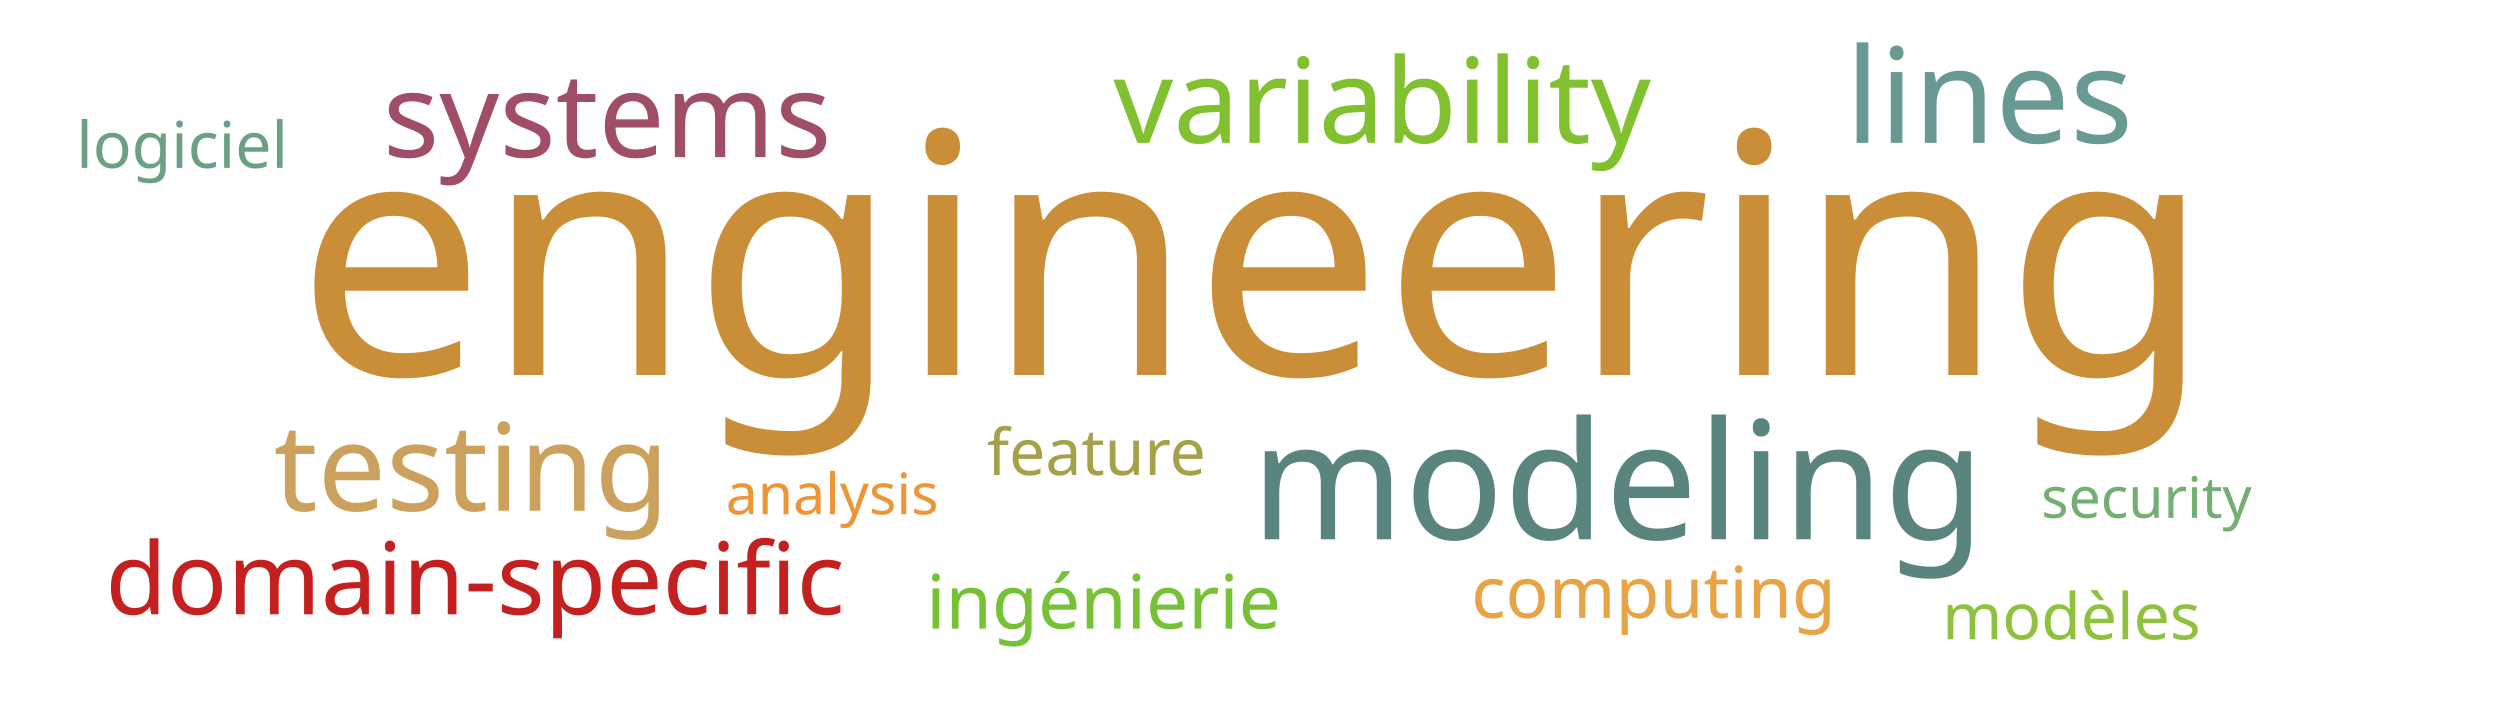
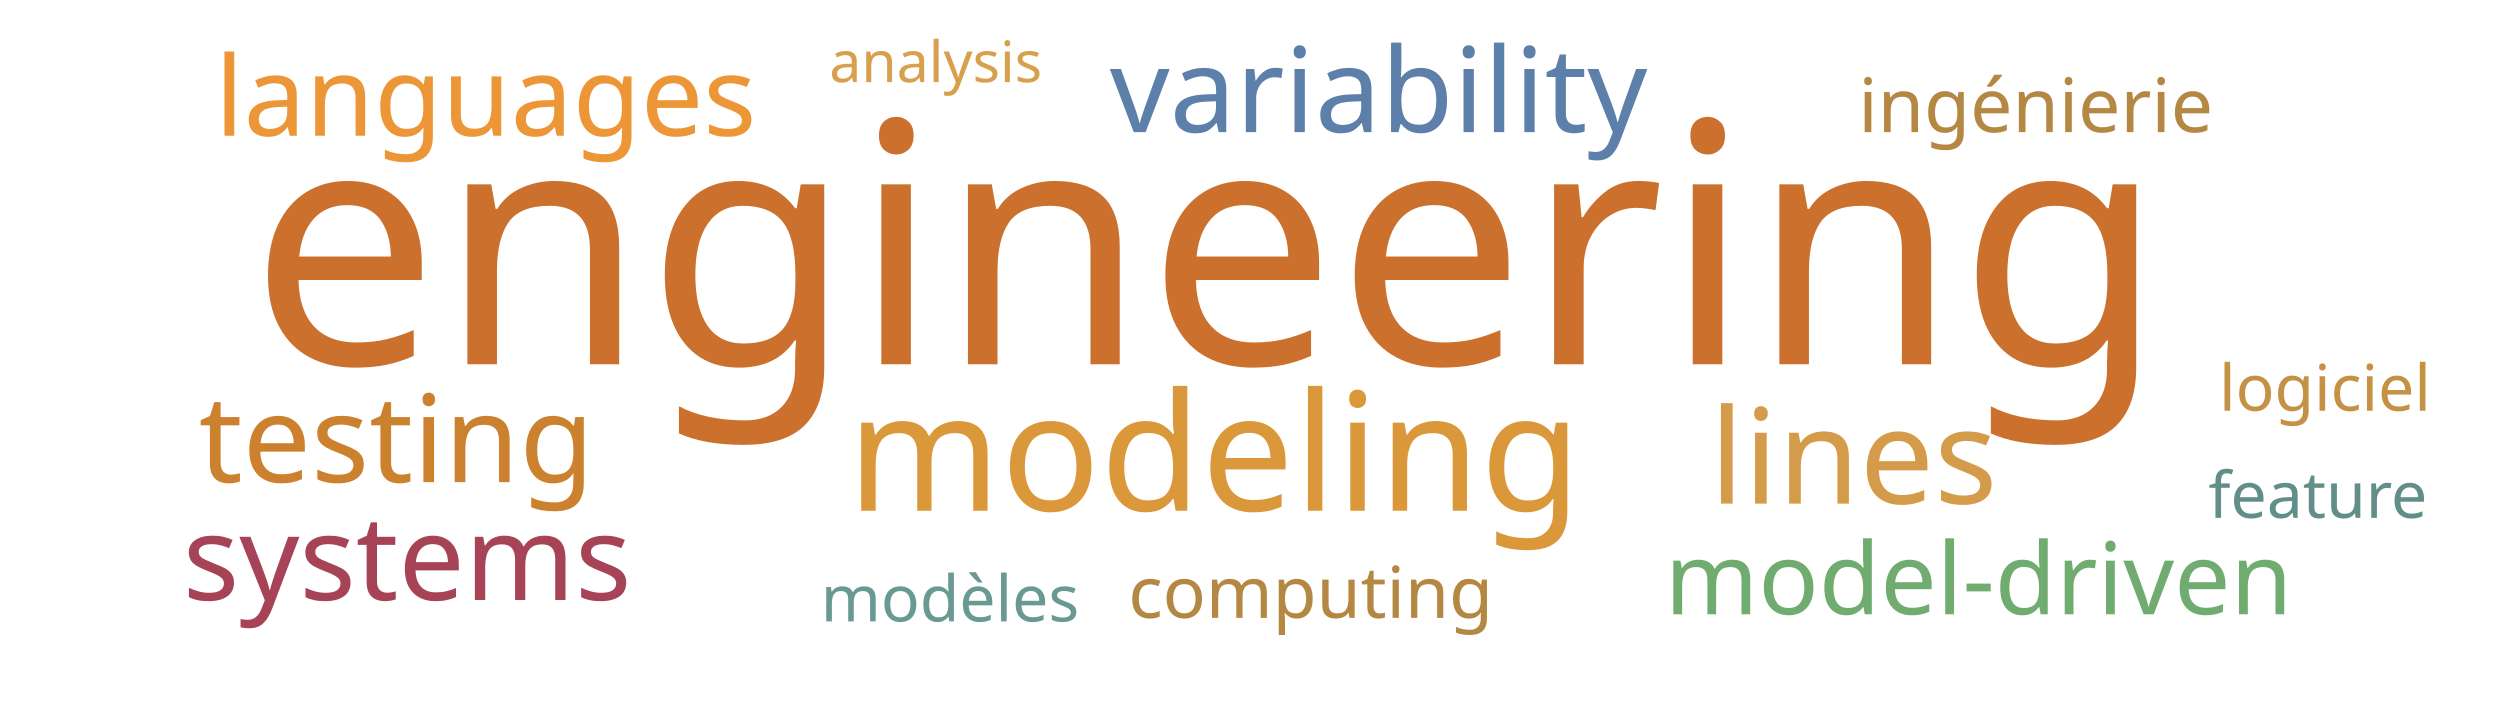
<svg xmlns="http://www.w3.org/2000/svg" width="700" height="200">
  <g transform="translate(350, 100)">
-     <text text-anchor="middle" style="font-family: Impact; font-size: 94px; fill: #ca8e38" transform="translate(1,5)rotate(0)">engineering</text>
-     <text text-anchor="middle" style="font-family: Impact; font-size: 46px; fill: #5a847e" transform="translate(103,51)rotate(0)">modeling</text>
-     <text text-anchor="middle" style="font-family: Impact; font-size: 37px; fill: #689993" transform="translate(207,-60)rotate(0)">lines</text>
-     <text text-anchor="middle" style="font-family: Impact; font-size: 34px; fill: #cba15d" transform="translate(-218,43)rotate(0)">testing</text>
-     <text text-anchor="middle" style="font-family: Impact; font-size: 33px; fill: #81c130" transform="translate(37,-60)rotate(0)">variability</text>
-     <text text-anchor="middle" style="font-family: Impact; font-size: 33px; fill: #9f4e66" transform="translate(-180,-56)rotate(0)">systems</text>
-     <text text-anchor="middle" style="font-family: Impact; font-size: 28px; fill: #c42020" transform="translate(-217,72)rotate(0)">domain-specific</text>
-     <text text-anchor="middle" style="font-family: Impact; font-size: 21px; fill: #76c135" transform="translate(-41,76)rotate(0)">ingénierie</text>
-     <text text-anchor="middle" style="font-family: Impact; font-size: 20px; fill: #e8a444" transform="translate(113,73)rotate(0)">computing</text>
-     <text text-anchor="middle" style="font-family: Impact; font-size: 18px; fill: #a5a14a" transform="translate(-43,33)rotate(0)">feature</text>
-     <text text-anchor="middle" style="font-family: Impact; font-size: 18px; fill: #8ec23e" transform="translate(230,79)rotate(0)">modèles</text>
-     <text text-anchor="middle" style="font-family: Impact; font-size: 18px; fill: #6ba083" transform="translate(-299,-53)rotate(0)">logiciel</text>
-     <text text-anchor="middle" style="font-family: Impact; font-size: 16px; fill: #ec9637" transform="translate(-117,44)rotate(0)">analysis</text>
-     <text text-anchor="middle" style="font-family: Impact; font-size: 16px; fill: #73ae72" transform="translate(251,45)rotate(0)">security</text>
+     <text text-anchor="middle" style="font-family: Impact; font-size: 94px; fill: #cb702d" transform="translate(-12,2)rotate(0)">engineering</text>
+     <text text-anchor="middle" style="font-family: Impact; font-size: 46px; fill: #da983a" transform="translate(-10,43)rotate(0)">modeling</text>
+     <text text-anchor="middle" style="font-family: Impact; font-size: 37px; fill: #d49c4a" transform="translate(169,41)rotate(0)">lines</text>
+     <text text-anchor="middle" style="font-family: Impact; font-size: 34px; fill: #cc812f" transform="translate(-239,35)rotate(0)">testing</text>
+     <text text-anchor="middle" style="font-family: Impact; font-size: 33px; fill: #5c80aa" transform="translate(36,-63)rotate(0)">variability</text>
+     <text text-anchor="middle" style="font-family: Impact; font-size: 33px; fill: #a74356" transform="translate(-236,68)rotate(0)">systems</text>
+     <text text-anchor="middle" style="font-family: Impact; font-size: 31px; fill: #ec9637" transform="translate(-214,-62)rotate(0)">languages</text>
+     <text text-anchor="middle" style="font-family: Impact; font-size: 28px; fill: #70ac6f" transform="translate(204,72)rotate(0)">model-driven</text>
+     <text text-anchor="middle" style="font-family: Impact; font-size: 21px; fill: #b48742" transform="translate(220,-63)rotate(0)">ingénierie</text>
+     <text text-anchor="middle" style="font-family: Impact; font-size: 20px; fill: #b48742" transform="translate(17,73)rotate(0)">computing</text>
+     <text text-anchor="middle" style="font-family: Impact; font-size: 18px; fill: #618e88" transform="translate(299,45)rotate(0)">feature</text>
+     <text text-anchor="middle" style="font-family: Impact; font-size: 18px; fill: #689993" transform="translate(-84,74)rotate(0)">modèles</text>
+     <text text-anchor="middle" style="font-family: Impact; font-size: 18px; fill: #c59145" transform="translate(301,15)rotate(0)">logiciel</text>
+     <text text-anchor="middle" style="font-family: Impact; font-size: 16px; fill: #d8a04c" transform="translate(-88,-77)rotate(0)">analysis</text>
  </g>
</svg>
